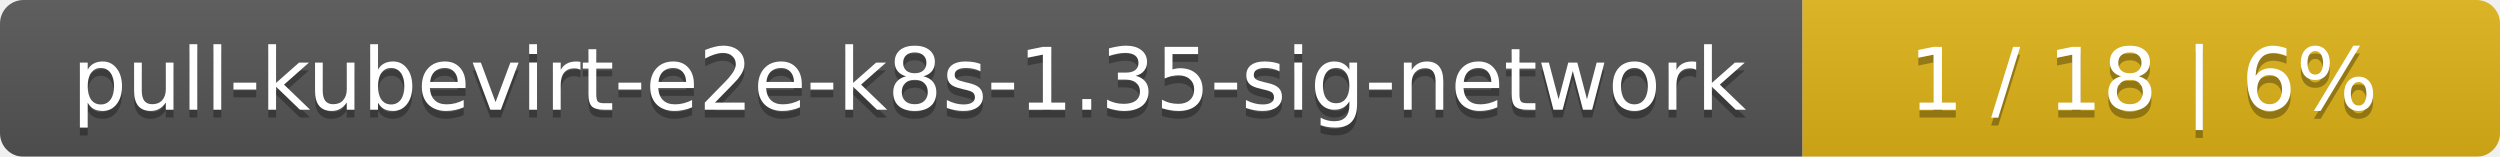
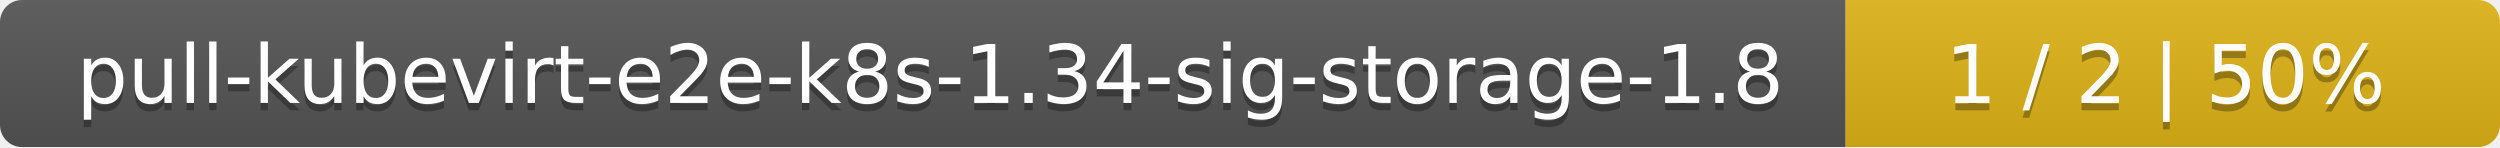
- <svg xmlns="http://www.w3.org/2000/svg" width="319" height="20">
+ <svg xmlns="http://www.w3.org/2000/svg" width="340" height="20">
  <linearGradient id="smooth" x2="0" y2="100%">
    <stop offset="0" stop-color="#bbb" stop-opacity=".1" />
    <stop offset="1" stop-opacity=".1" />
  </linearGradient>
  <mask id="round">
-     <rect width="319" height="20" rx="3" fill="#fff" />
+     <rect width="340" height="20" rx="3" fill="#fff" />
  </mask>
  <g mask="url(#round)">
-     <rect width="230" height="20" fill="#555" />
-     <rect x="230" width="89" height="20" fill="#dfb317" />
-     <rect width="319" height="20" fill="url(#smooth)" />
+     <rect width="251" height="20" fill="#555" />
+     <rect x="251" width="89" height="20" fill="#dfb317" />
+     <rect width="340" height="20" fill="url(#smooth)" />
  </g>
  <g fill="#fff" text-anchor="middle" font-family="DejaVu Sans,Verdana,Geneva,sans-serif" font-size="11">
-     <text x="116" y="15" fill="#010101" fill-opacity=".3">pull-kubevirt-e2e-k8s-1.35-sig-network</text>
-     <text x="116" y="14">pull-kubevirt-e2e-k8s-1.35-sig-network</text>
-     <text x="273.5" y="15" fill="#010101" fill-opacity=".3">1 / 18    |    6%</text>
-     <text x="273.5" y="14">1 / 18    |    6%</text>
+     <text x="126.5" y="15" fill="#010101" fill-opacity=".3">pull-kubevirt-e2e-k8s-1.34-sig-storage-1.8</text>
+     <text x="126.5" y="14">pull-kubevirt-e2e-k8s-1.34-sig-storage-1.8</text>
+     <text x="294.5" y="15" fill="#010101" fill-opacity=".3">1 / 2    |    50%</text>
+     <text x="294.5" y="14">1 / 2    |    50%</text>
  </g>
</svg>
